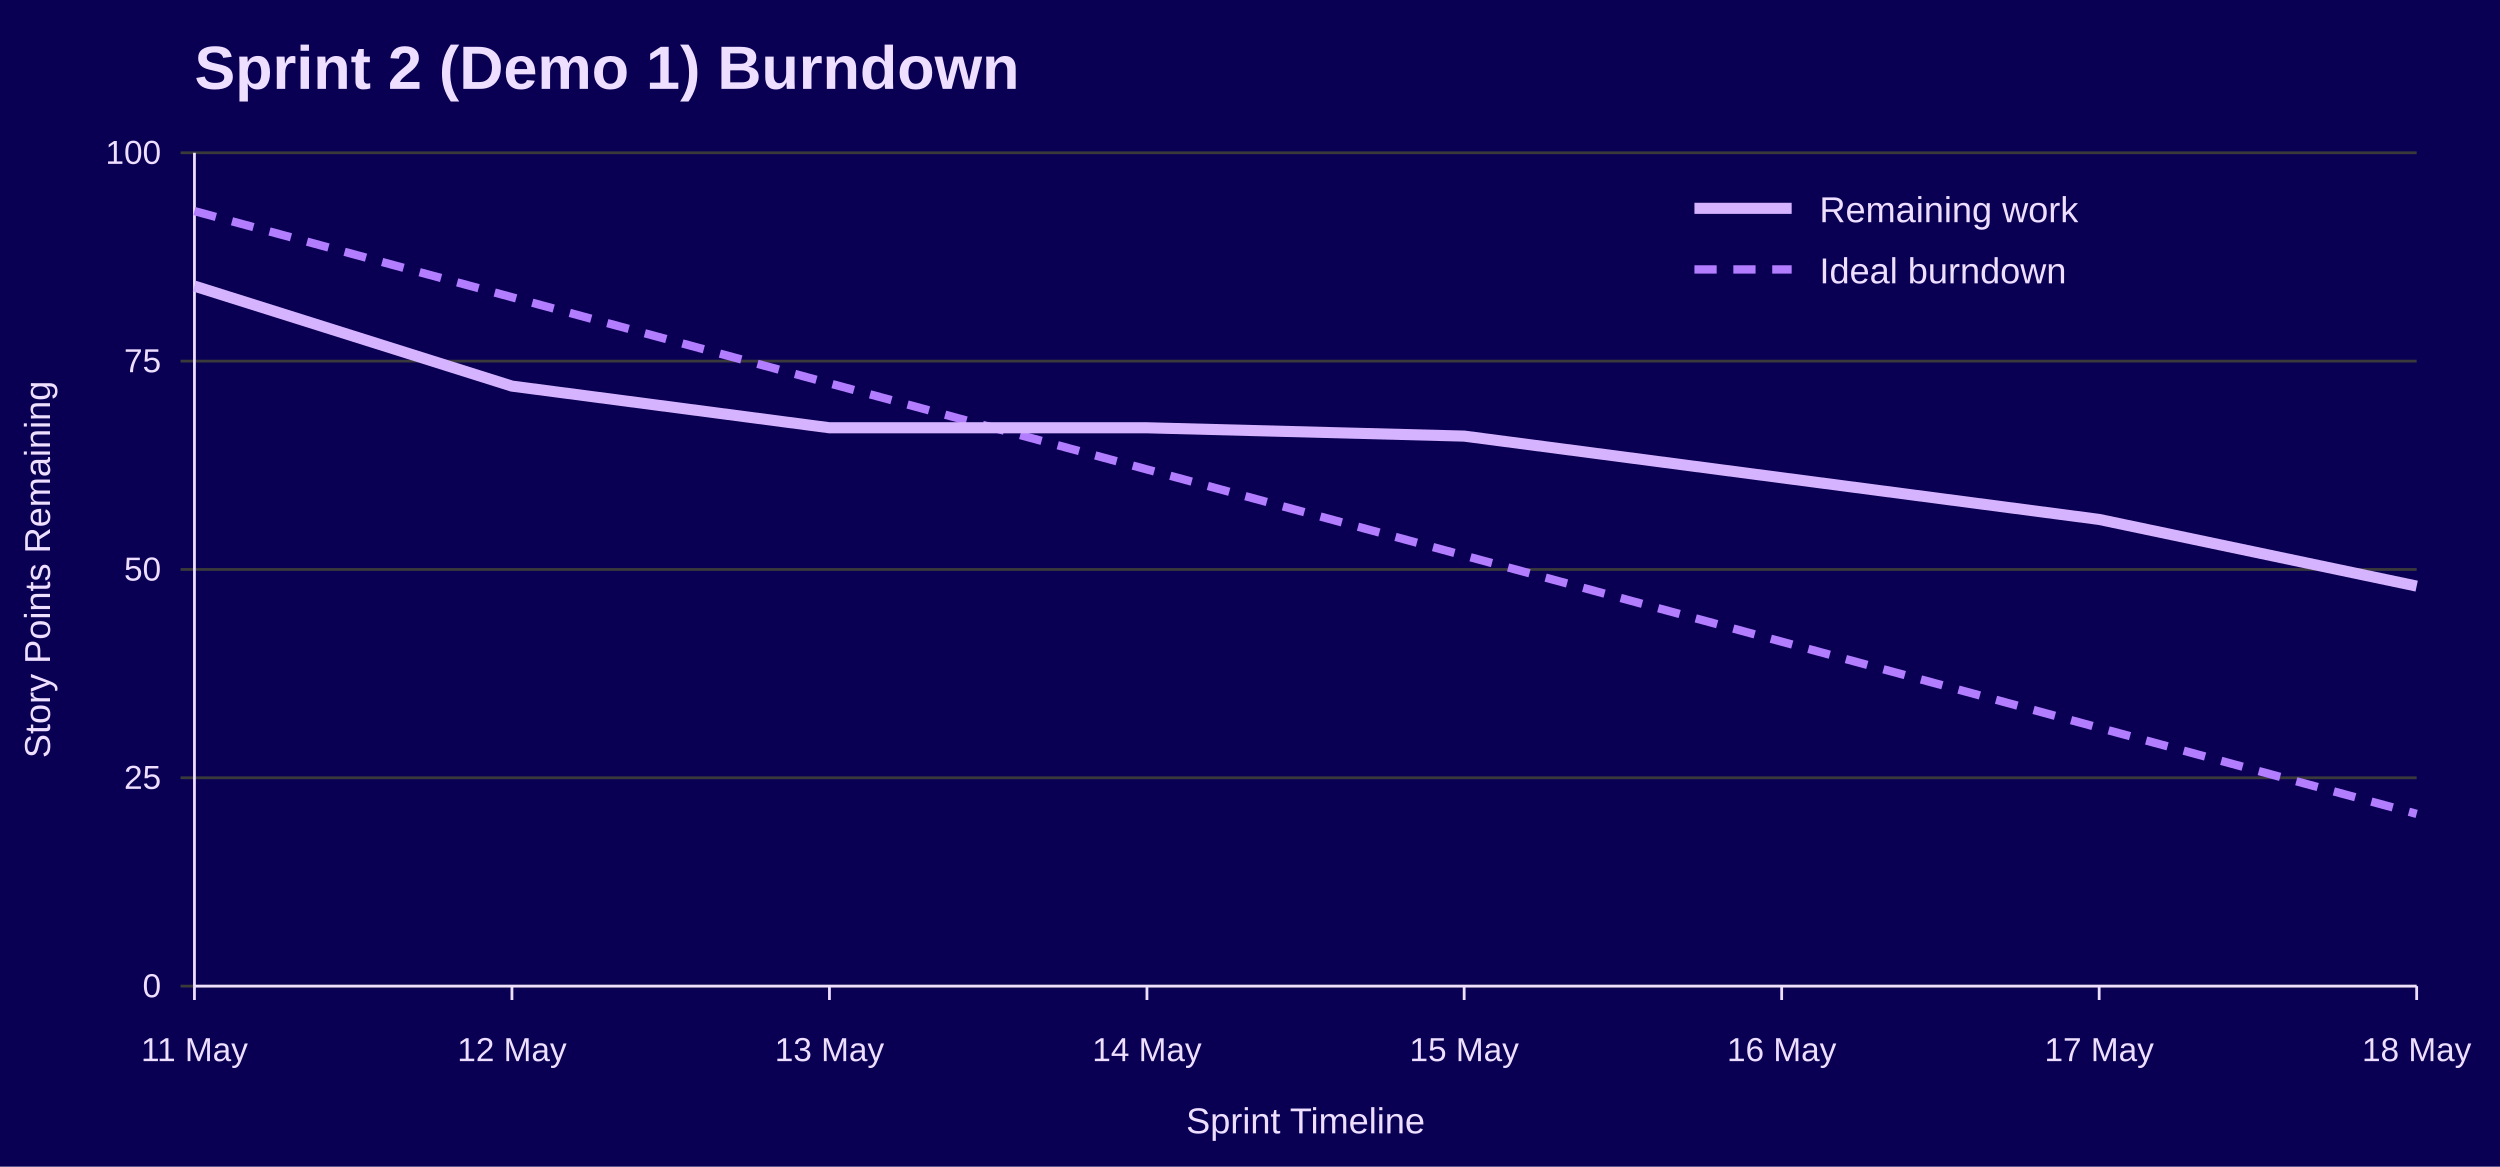
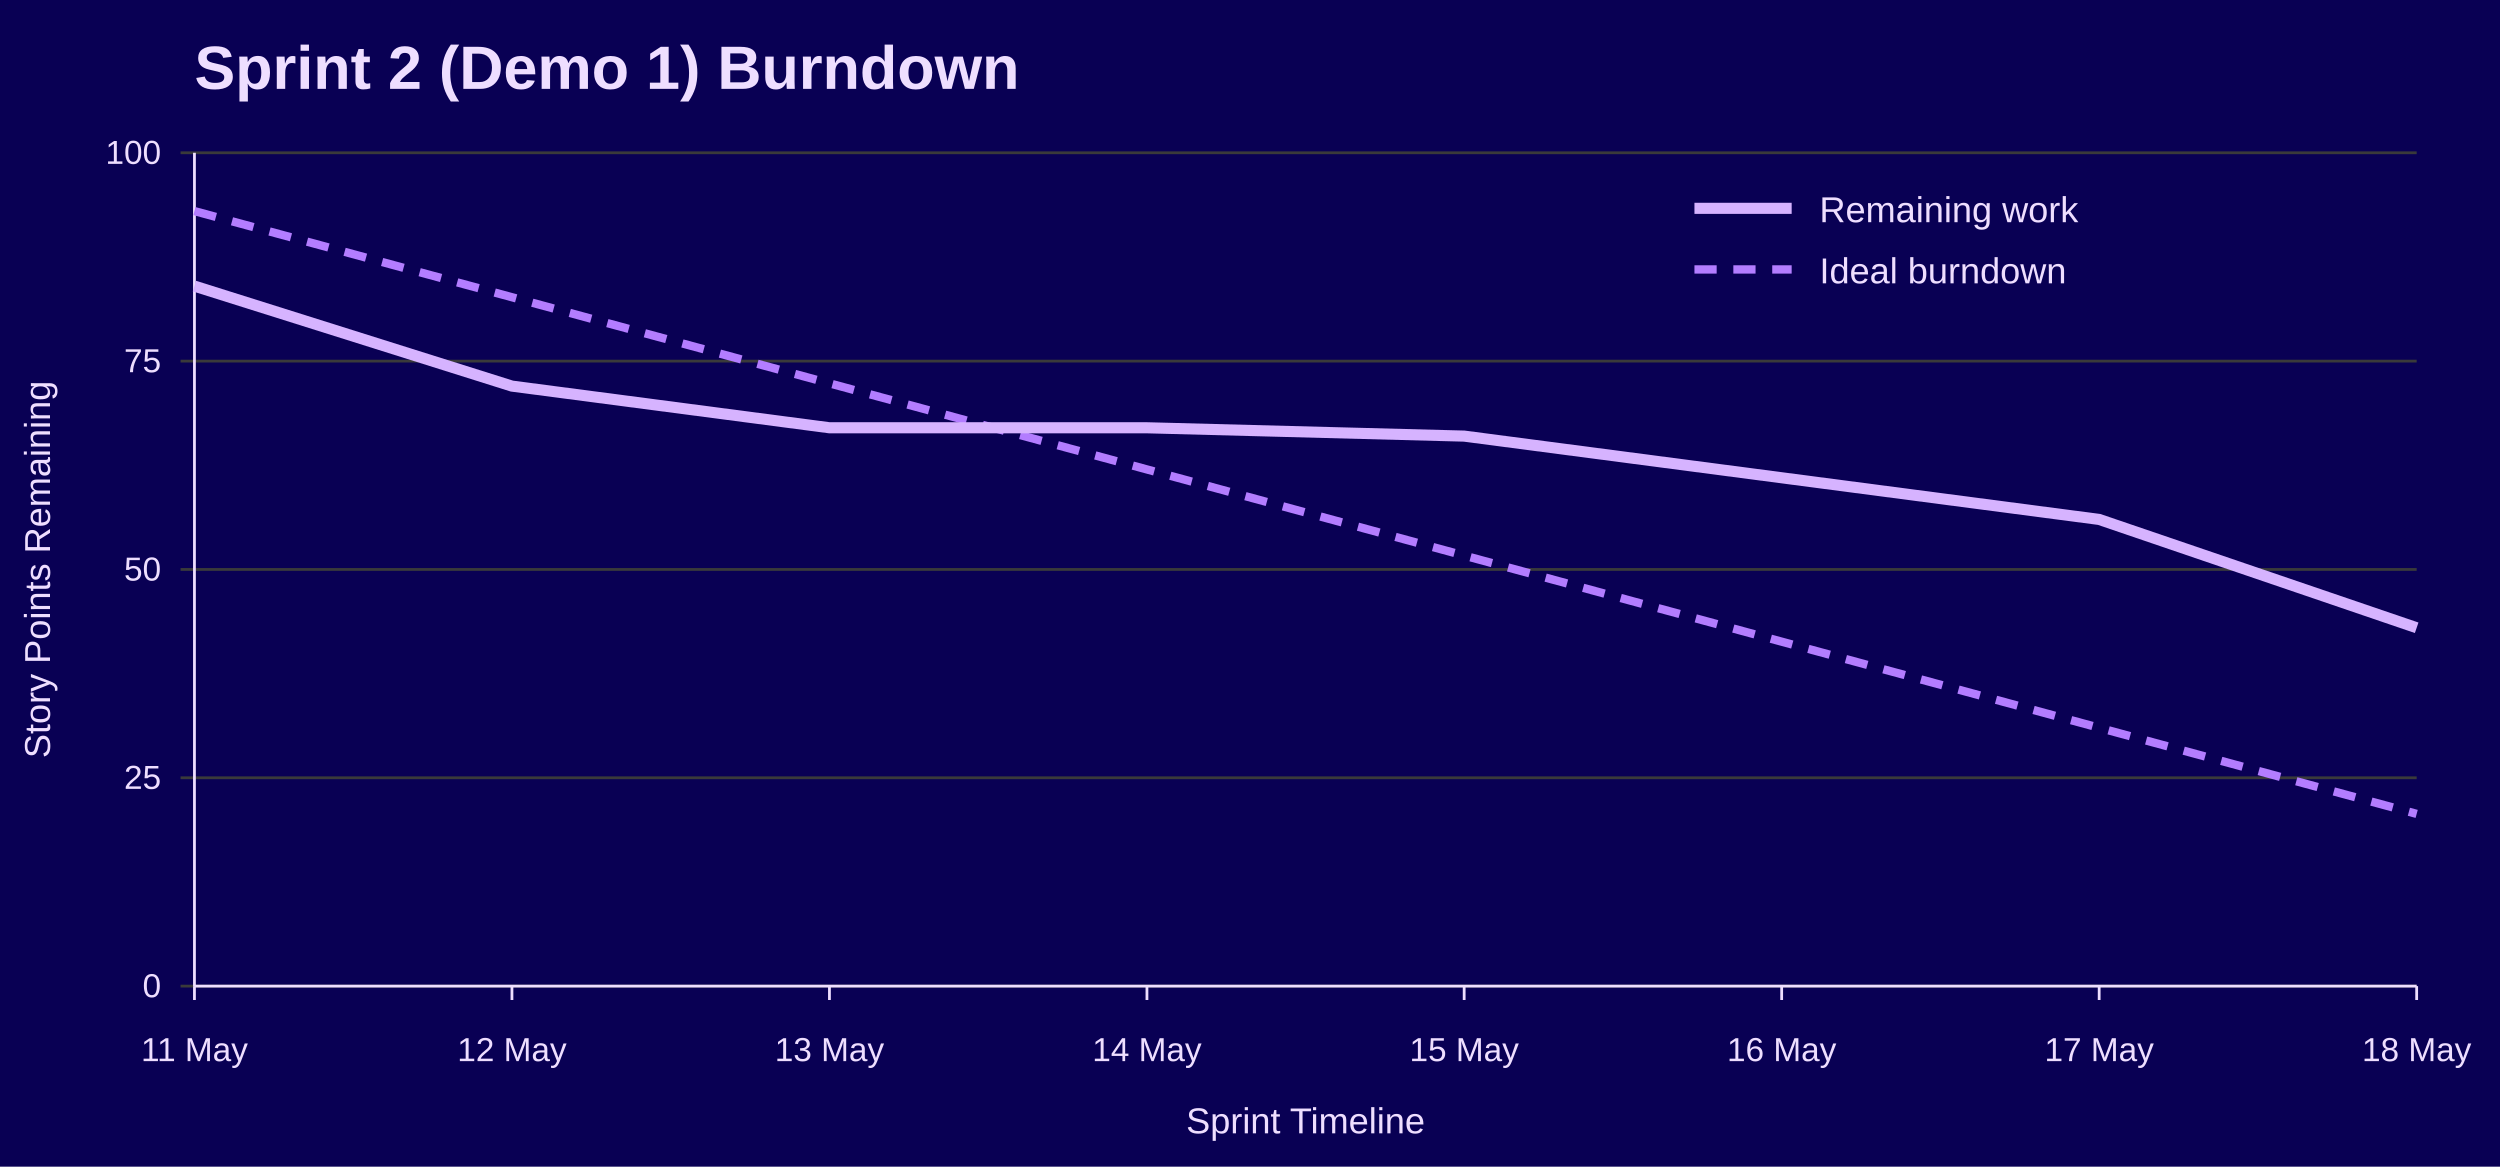
<svg xmlns="http://www.w3.org/2000/svg" width="900" height="420" viewBox="0 0 900 420" role="img" aria-labelledby="title desc">
  <rect width="100%" height="100%" fill="#090054" />
  <text x="70" y="32" font-family="Jost, Arial, Helvetica, sans-serif" font-size="22" font-weight="700" fill="#EEDEFF">Sprint 2 (Demo 1) Burndown</text>
  <line x1="65" y1="355.0" x2="870" y2="355.0" stroke="#3A3A3A" />
  <text x="58" y="359.0" font-family="Overpass, Arial, Helvetica, sans-serif" font-size="12" text-anchor="end" fill="#EEDEFF">0</text>
  <line x1="65" y1="280.0" x2="870" y2="280.0" stroke="#3A3A3A" />
  <text x="58" y="284.0" font-family="Overpass, Arial, Helvetica, sans-serif" font-size="12" text-anchor="end" fill="#EEDEFF">25</text>
  <line x1="65" y1="205.0" x2="870" y2="205.0" stroke="#3A3A3A" />
  <text x="58" y="209.0" font-family="Overpass, Arial, Helvetica, sans-serif" font-size="12" text-anchor="end" fill="#EEDEFF">50</text>
  <line x1="65" y1="130.0" x2="870" y2="130.0" stroke="#3A3A3A" />
  <text x="58" y="134.0" font-family="Overpass, Arial, Helvetica, sans-serif" font-size="12" text-anchor="end" fill="#EEDEFF">75</text>
  <line x1="65" y1="55.0" x2="870" y2="55.0" stroke="#3A3A3A" />
  <text x="58" y="59.0" font-family="Overpass, Arial, Helvetica, sans-serif" font-size="12" text-anchor="end" fill="#EEDEFF">100</text>
  <line x1="70.0" y1="355" x2="70.0" y2="360" stroke="#EEDEFF" />
  <text x="70.0" y="382" font-family="Overpass, Arial, Helvetica, sans-serif" font-size="12" text-anchor="middle" fill="#EEDEFF">11 May</text>
  <line x1="184.3" y1="355" x2="184.3" y2="360" stroke="#EEDEFF" />
  <text x="184.3" y="382" font-family="Overpass, Arial, Helvetica, sans-serif" font-size="12" text-anchor="middle" fill="#EEDEFF">12 May</text>
  <line x1="298.6" y1="355" x2="298.6" y2="360" stroke="#EEDEFF" />
  <text x="298.6" y="382" font-family="Overpass, Arial, Helvetica, sans-serif" font-size="12" text-anchor="middle" fill="#EEDEFF">13 May</text>
  <line x1="412.9" y1="355" x2="412.9" y2="360" stroke="#EEDEFF" />
  <text x="412.9" y="382" font-family="Overpass, Arial, Helvetica, sans-serif" font-size="12" text-anchor="middle" fill="#EEDEFF">14 May</text>
  <line x1="527.1" y1="355" x2="527.1" y2="360" stroke="#EEDEFF" />
  <text x="527.1" y="382" font-family="Overpass, Arial, Helvetica, sans-serif" font-size="12" text-anchor="middle" fill="#EEDEFF">15 May</text>
  <line x1="641.4" y1="355" x2="641.4" y2="360" stroke="#EEDEFF" />
  <text x="641.4" y="382" font-family="Overpass, Arial, Helvetica, sans-serif" font-size="12" text-anchor="middle" fill="#EEDEFF">16 May</text>
  <line x1="755.7" y1="355" x2="755.7" y2="360" stroke="#EEDEFF" />
  <text x="755.7" y="382" font-family="Overpass, Arial, Helvetica, sans-serif" font-size="12" text-anchor="middle" fill="#EEDEFF">17 May</text>
  <line x1="870.0" y1="355" x2="870.0" y2="360" stroke="#EEDEFF" />
  <text x="870.0" y="382" font-family="Overpass, Arial, Helvetica, sans-serif" font-size="12" text-anchor="middle" fill="#EEDEFF">18 May</text>
  <line x1="70" y1="55" x2="70" y2="355" stroke="#EEDEFF" />
  <line x1="70" y1="355" x2="870" y2="355" stroke="#EEDEFF" />
  <text x="18" y="205.0" font-family="Overpass, Arial, Helvetica, sans-serif" font-size="13" text-anchor="middle" transform="rotate(-90 18 205.0)" fill="#EEDEFF">Story Points Remaining</text>
  <text x="470.0" y="408" font-family="Overpass, Arial, Helvetica, sans-serif" font-size="13" text-anchor="middle" fill="#EEDEFF">Sprint Timeline</text>
  <polyline points="70.0,76.0 184.3,107.0 298.6,138.0 412.9,169.0 527.1,200.0 641.4,231.0 755.7,262.0 870.0,293.0" fill="none" stroke="#B37DFF" stroke-width="3" stroke-dasharray="8 6" />
-   <polyline points="70.0,103.0 184.3,139.0 298.6,154.0 412.9,154.0 527.1,157.0 641.4,172.0 755.7,187.0 870.0,211.0" fill="none" stroke="#D6B3FF" stroke-width="4" />
+   <polyline points="70.0,103.0 184.3,139.0 298.6,154.0 412.9,154.0 527.1,157.0 641.4,172.0 755.7,187.0 870.0,226.0" fill="none" stroke="#D6B3FF" stroke-width="4" />
  <line x1="610" y1="75" x2="645" y2="75" stroke="#D6B3FF" stroke-width="4" />
  <text x="655" y="80" font-family="Overpass, Arial, Helvetica, sans-serif" font-size="13" fill="#EEDEFF">Remaining work</text>
  <line x1="610" y1="97" x2="645" y2="97" stroke="#B37DFF" stroke-width="3" stroke-dasharray="8 6" />
  <text x="655" y="102" font-family="Overpass, Arial, Helvetica, sans-serif" font-size="13" fill="#EEDEFF">Ideal burndown</text>
</svg>
